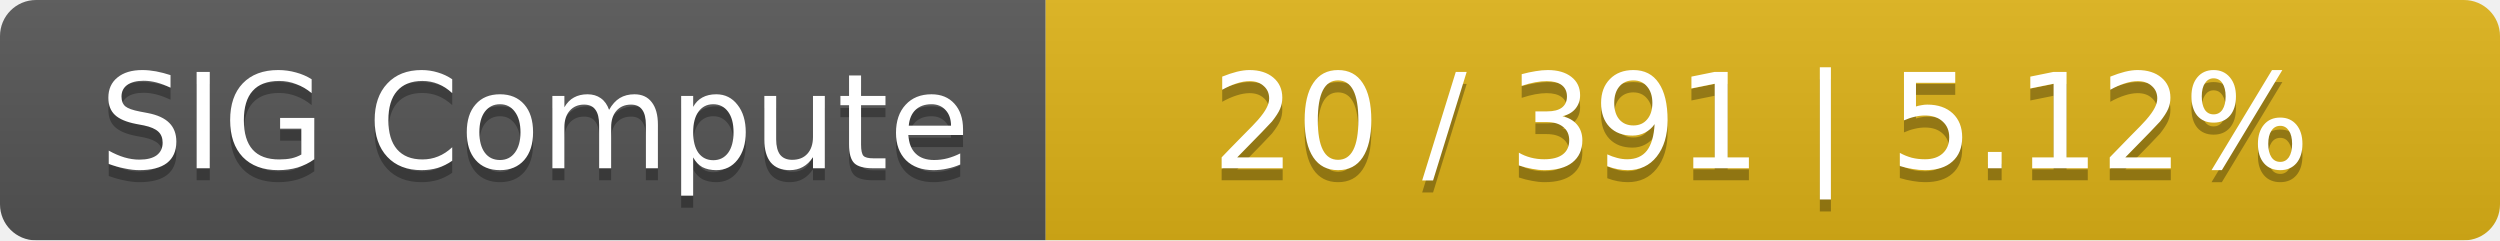
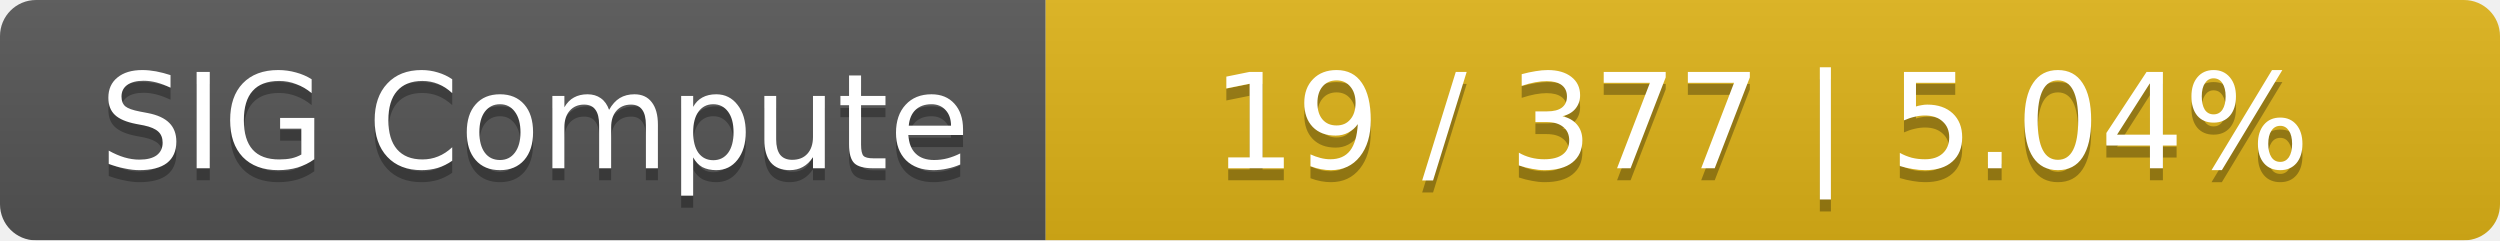
<svg xmlns="http://www.w3.org/2000/svg" width="208" height="20">
  <linearGradient id="smooth" x2="0" y2="100%">
    <stop offset="0" stop-color="#bbb" stop-opacity=".1" />
    <stop offset="1" stop-opacity=".1" />
  </linearGradient>
  <mask id="round">
    <rect width="208" height="20" rx="3" fill="#fff" />
  </mask>
  <g mask="url(#round)">
    <rect width="87" height="20" fill="#555" />
    <rect x="87" width="121" height="20" fill="#dfb317" />
    <rect width="208" height="20" fill="url(#smooth)" />
  </g>
  <g fill="#fff" text-anchor="middle" font-family="DejaVu Sans,Verdana,Geneva,sans-serif" font-size="11">
    <text x="44.5" y="15" fill="#010101" fill-opacity=".3">SIG Compute</text>
    <text x="44.5" y="14">SIG Compute</text>
-     <text x="146.5" y="15" fill="#010101" fill-opacity=".3">20 / 391    |    5.12%</text>
-     <text x="146.5" y="14">20 / 391    |    5.12%</text>
+     <text x="146.5" y="15" fill="#010101" fill-opacity=".3">19 / 377    |    5.04%</text>
+     <text x="146.5" y="14">19 / 377    |    5.04%</text>
  </g>
</svg>
